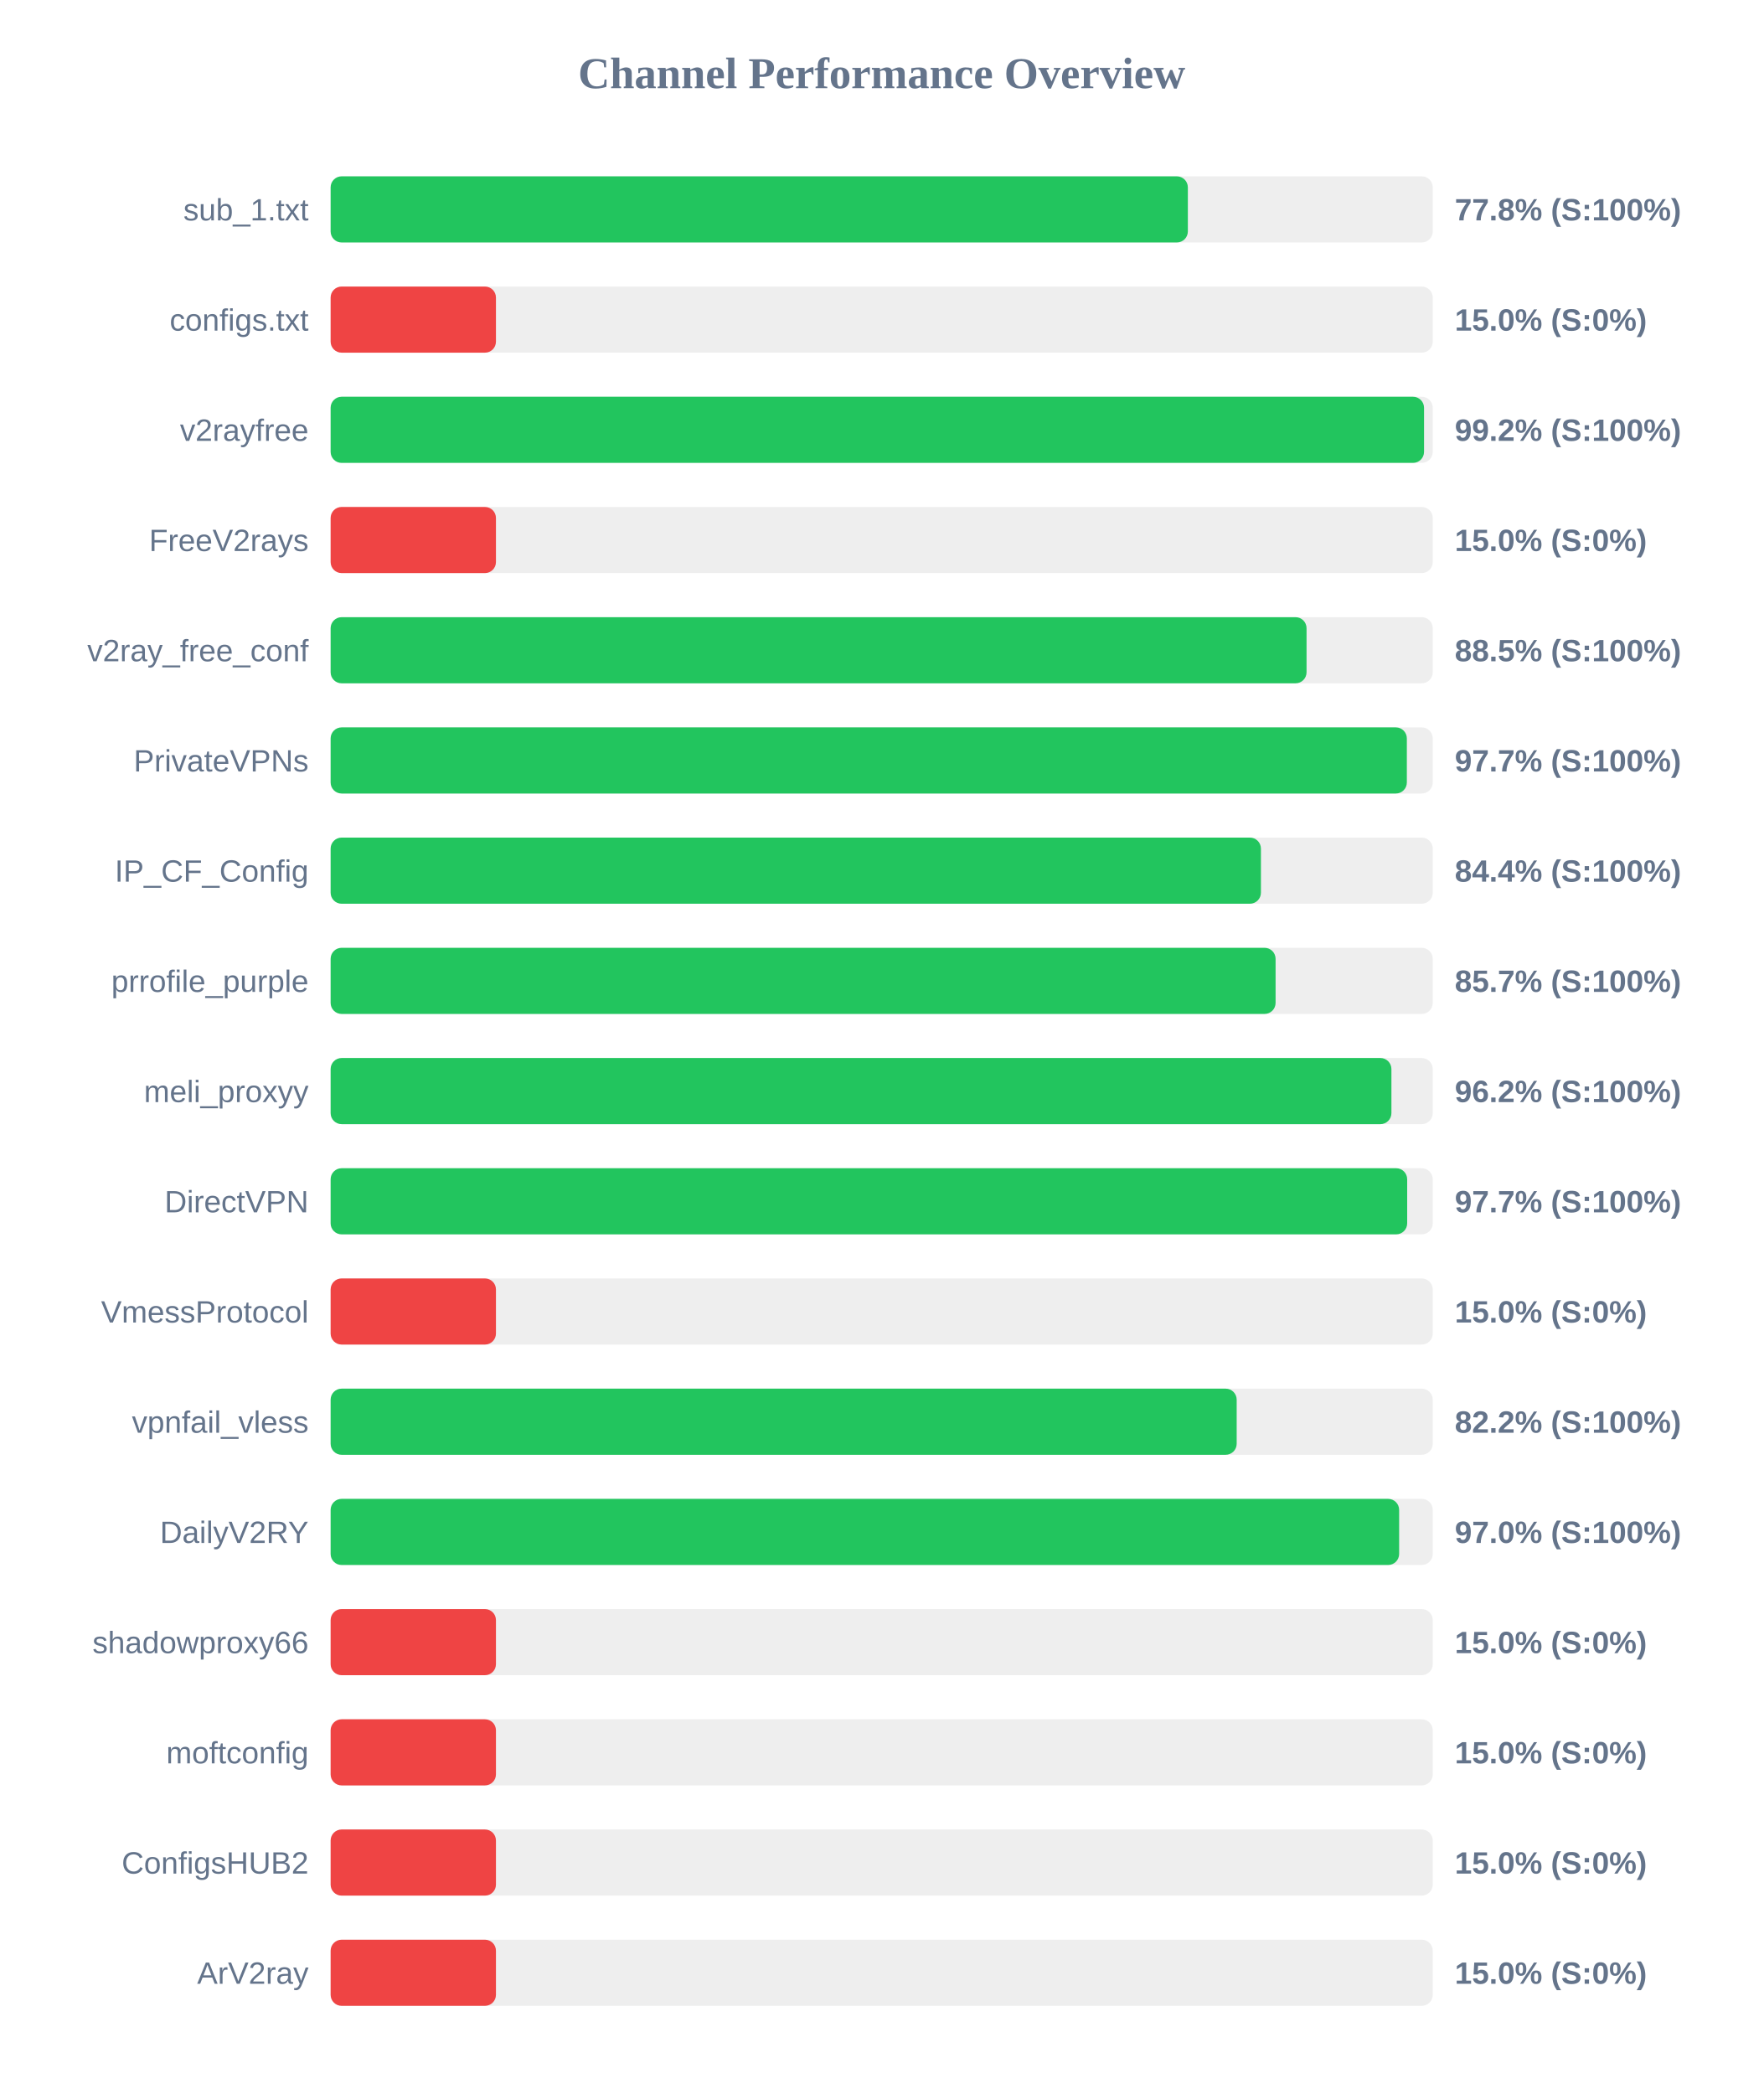
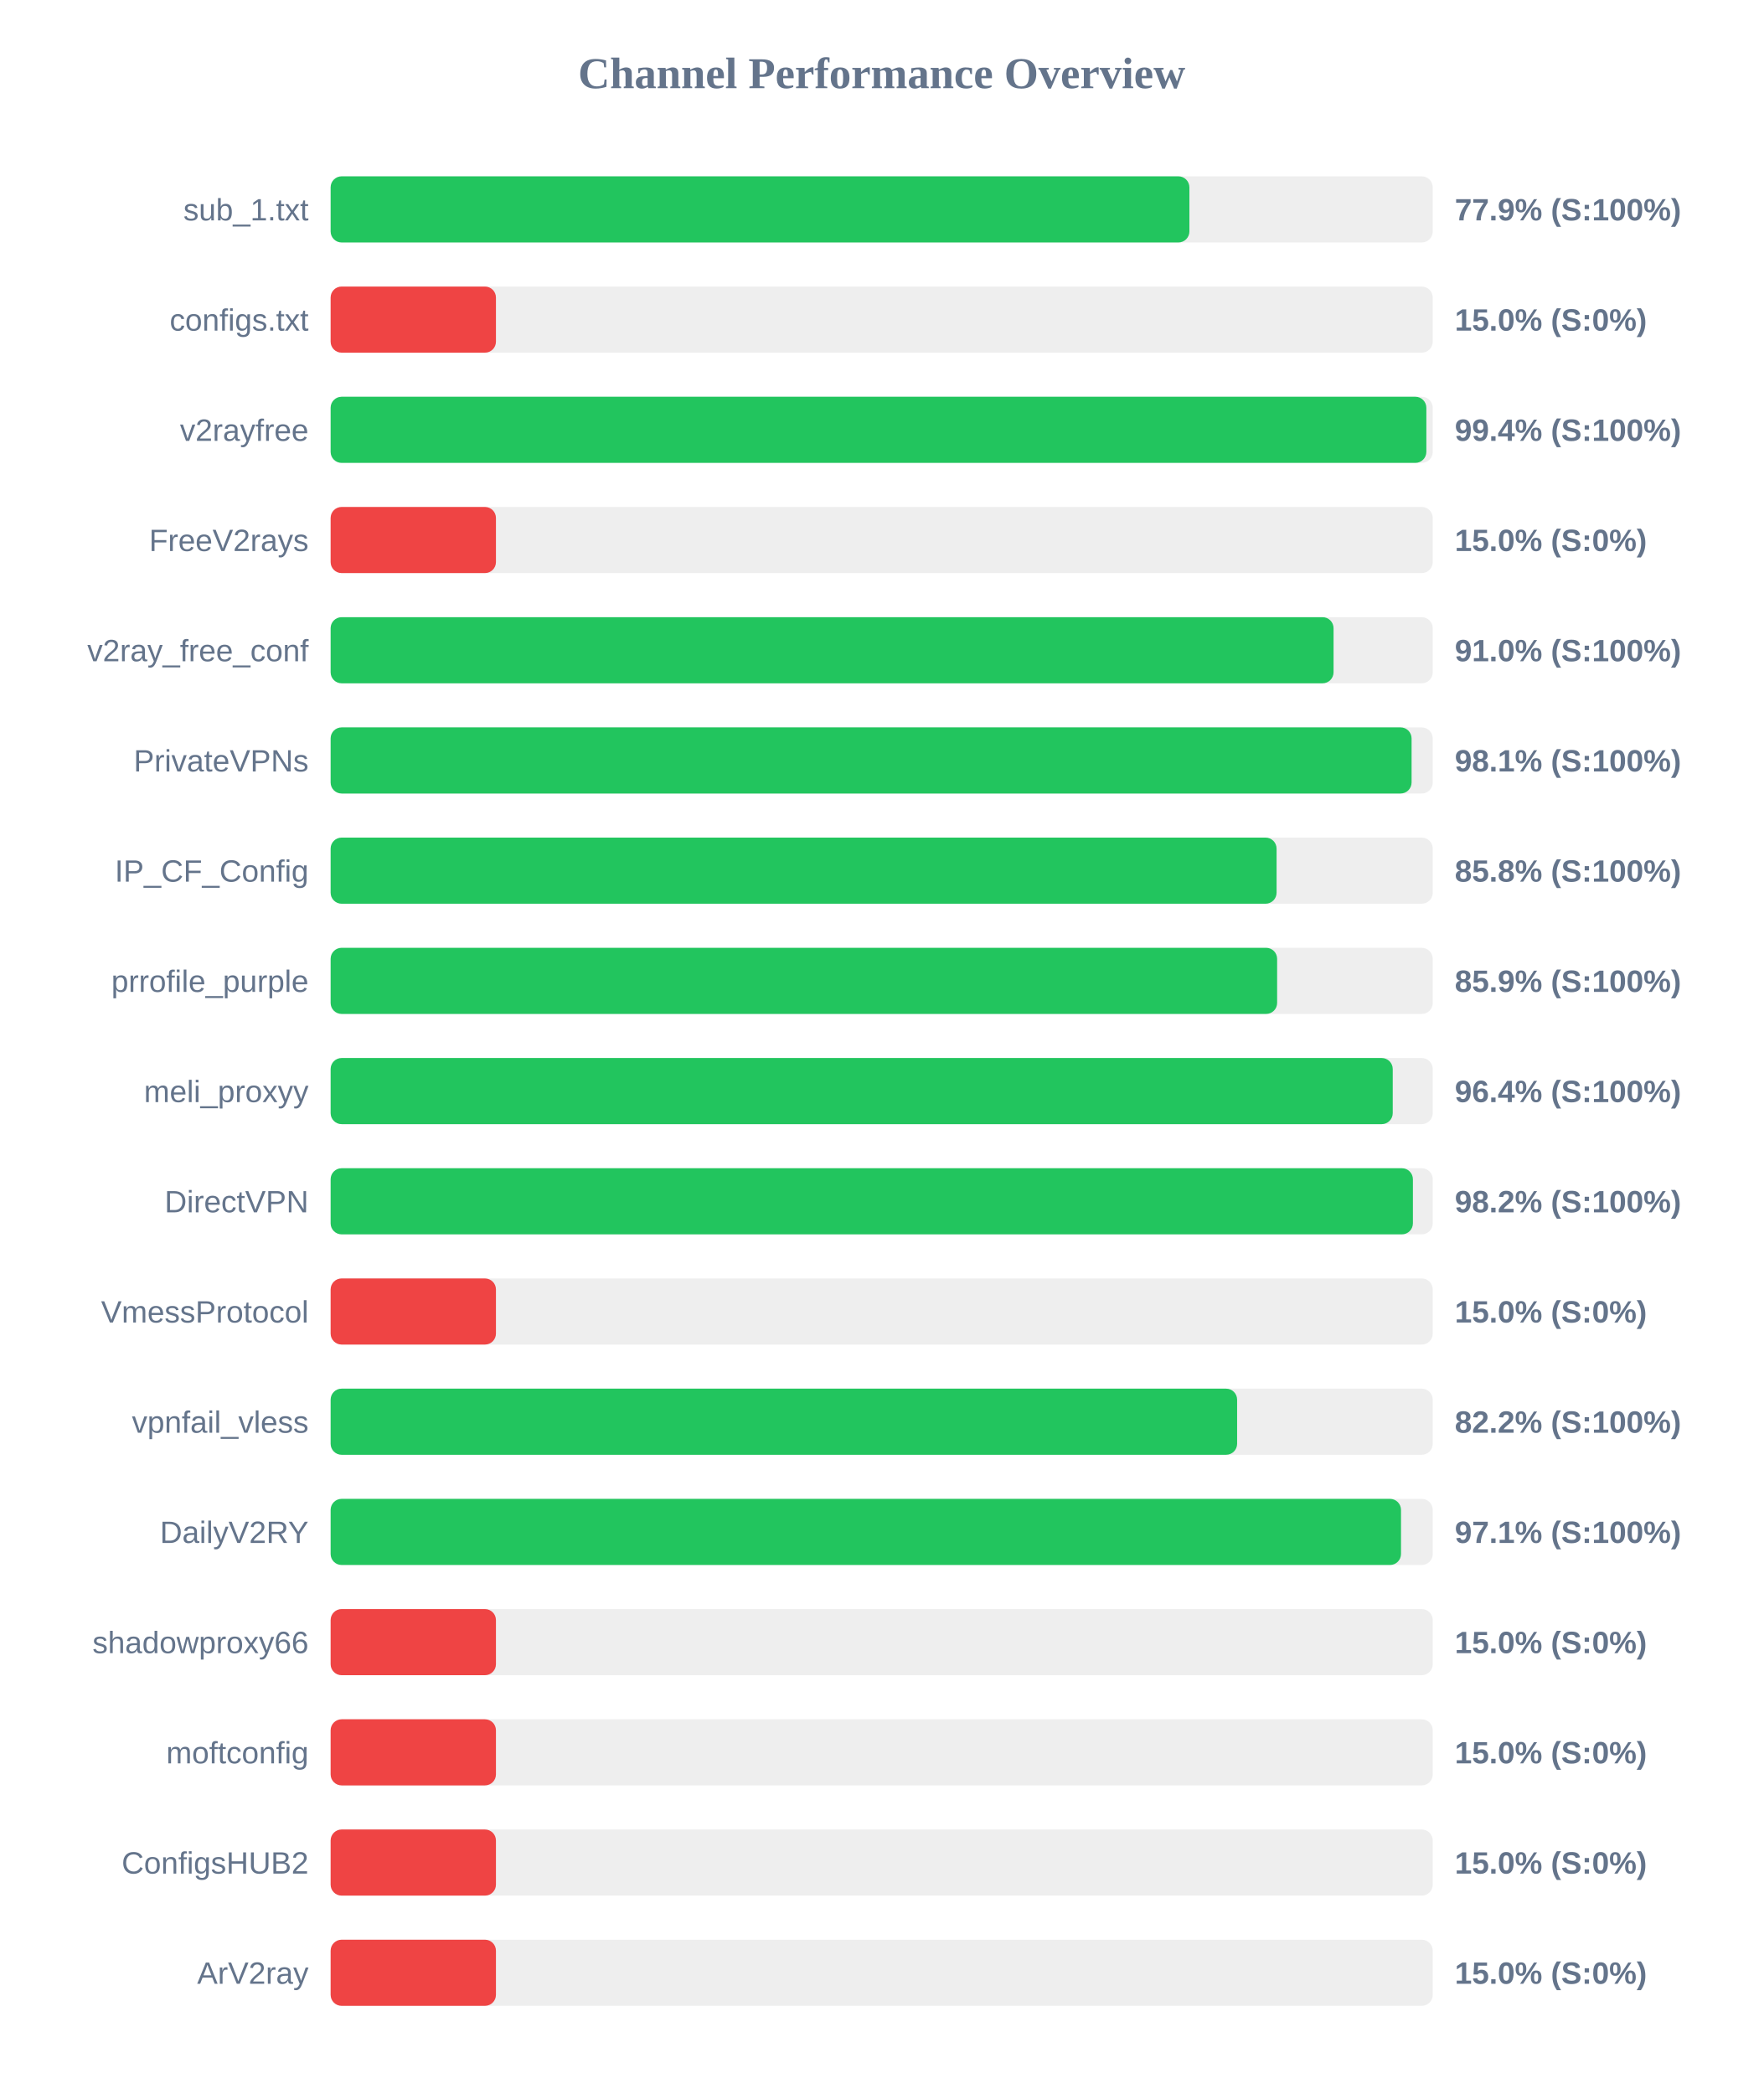
<svg xmlns="http://www.w3.org/2000/svg" width="800" height="950" version="1.1">
  <style>
        .row { font: 14px Arial; fill: #64748b; }
        .score { font: bold 14px Arial; fill: #64748b; }
    </style>
  <text x="400" y="40" text-anchor="middle" font-size="20px" font-weight="bold" fill="#64748b">Channel Performance Overview</text>
  <rect x="150" y="80" width="500" height="30" fill="#eee" rx="5" />
-   <rect x="150" y="80" width="388.9" height="30" fill="#22c55e" rx="5" />
+   <rect x="150" y="80" width="389.6" height="30" fill="#22c55e" rx="5" />
  <text x="140" y="100" text-anchor="end" class="row">sub_1.txt</text>
-   <text x="660" y="100" text-anchor="start" class="score">77.8% (S:100%)</text>
+   <text x="660" y="100" text-anchor="start" class="score">77.9% (S:100%)</text>
  <rect x="150" y="130" width="500" height="30" fill="#eee" rx="5" />
  <rect x="150" y="130" width="75.0" height="30" fill="#ef4444" rx="5" />
  <text x="140" y="150" text-anchor="end" class="row">configs.txt</text>
  <text x="660" y="150" text-anchor="start" class="score">15.0% (S:0%)</text>
  <rect x="150" y="180" width="500" height="30" fill="#eee" rx="5" />
-   <rect x="150" y="180" width="496.05" height="30" fill="#22c55e" rx="5" />
+   <rect x="150" y="180" width="497.1" height="30" fill="#22c55e" rx="5" />
  <text x="140" y="200" text-anchor="end" class="row">v2rayfree</text>
-   <text x="660" y="200" text-anchor="start" class="score">99.2% (S:100%)</text>
+   <text x="660" y="200" text-anchor="start" class="score">99.4% (S:100%)</text>
  <rect x="150" y="230" width="500" height="30" fill="#eee" rx="5" />
  <rect x="150" y="230" width="75.0" height="30" fill="#ef4444" rx="5" />
  <text x="140" y="250" text-anchor="end" class="row">FreeV2rays</text>
  <text x="660" y="250" text-anchor="start" class="score">15.0% (S:0%)</text>
  <rect x="150" y="280" width="500" height="30" fill="#eee" rx="5" />
-   <rect x="150" y="280" width="442.75" height="30" fill="#22c55e" rx="5" />
+   <rect x="150" y="280" width="455.0" height="30" fill="#22c55e" rx="5" />
  <text x="140" y="300" text-anchor="end" class="row">v2ray_free_conf</text>
-   <text x="660" y="300" text-anchor="start" class="score">88.5% (S:100%)</text>
+   <text x="660" y="300" text-anchor="start" class="score">91.0% (S:100%)</text>
  <rect x="150" y="330" width="500" height="30" fill="#eee" rx="5" />
-   <rect x="150" y="330" width="488.25" height="30" fill="#22c55e" rx="5" />
+   <rect x="150" y="330" width="490.4" height="30" fill="#22c55e" rx="5" />
  <text x="140" y="350" text-anchor="end" class="row">PrivateVPNs</text>
-   <text x="660" y="350" text-anchor="start" class="score">97.7% (S:100%)</text>
+   <text x="660" y="350" text-anchor="start" class="score">98.1% (S:100%)</text>
  <rect x="150" y="380" width="500" height="30" fill="#eee" rx="5" />
-   <rect x="150" y="380" width="422.05" height="30" fill="#22c55e" rx="5" />
+   <rect x="150" y="380" width="429.15" height="30" fill="#22c55e" rx="5" />
  <text x="140" y="400" text-anchor="end" class="row">IP_CF_Config</text>
-   <text x="660" y="400" text-anchor="start" class="score">84.4% (S:100%)</text>
+   <text x="660" y="400" text-anchor="start" class="score">85.8% (S:100%)</text>
  <rect x="150" y="430" width="500" height="30" fill="#eee" rx="5" />
-   <rect x="150" y="430" width="428.7" height="30" fill="#22c55e" rx="5" />
+   <rect x="150" y="430" width="429.4" height="30" fill="#22c55e" rx="5" />
  <text x="140" y="450" text-anchor="end" class="row">prrofile_purple</text>
-   <text x="660" y="450" text-anchor="start" class="score">85.7% (S:100%)</text>
+   <text x="660" y="450" text-anchor="start" class="score">85.9% (S:100%)</text>
  <rect x="150" y="480" width="500" height="30" fill="#eee" rx="5" />
-   <rect x="150" y="480" width="481.25" height="30" fill="#22c55e" rx="5" />
+   <rect x="150" y="480" width="481.85" height="30" fill="#22c55e" rx="5" />
  <text x="140" y="500" text-anchor="end" class="row">meli_proxyy</text>
-   <text x="660" y="500" text-anchor="start" class="score">96.2% (S:100%)</text>
+   <text x="660" y="500" text-anchor="start" class="score">96.4% (S:100%)</text>
  <rect x="150" y="530" width="500" height="30" fill="#eee" rx="5" />
-   <rect x="150" y="530" width="488.4" height="30" fill="#22c55e" rx="5" />
+   <rect x="150" y="530" width="491.0" height="30" fill="#22c55e" rx="5" />
  <text x="140" y="550" text-anchor="end" class="row">DirectVPN</text>
-   <text x="660" y="550" text-anchor="start" class="score">97.7% (S:100%)</text>
+   <text x="660" y="550" text-anchor="start" class="score">98.2% (S:100%)</text>
  <rect x="150" y="580" width="500" height="30" fill="#eee" rx="5" />
  <rect x="150" y="580" width="75.0" height="30" fill="#ef4444" rx="5" />
  <text x="140" y="600" text-anchor="end" class="row">VmessProtocol</text>
  <text x="660" y="600" text-anchor="start" class="score">15.0% (S:0%)</text>
  <rect x="150" y="630" width="500" height="30" fill="#eee" rx="5" />
-   <rect x="150" y="630" width="411.05" height="30" fill="#22c55e" rx="5" />
+   <rect x="150" y="630" width="411.25" height="30" fill="#22c55e" rx="5" />
  <text x="140" y="650" text-anchor="end" class="row">vpnfail_vless</text>
  <text x="660" y="650" text-anchor="start" class="score">82.2% (S:100%)</text>
  <rect x="150" y="680" width="500" height="30" fill="#eee" rx="5" />
-   <rect x="150" y="680" width="484.75" height="30" fill="#22c55e" rx="5" />
+   <rect x="150" y="680" width="485.6" height="30" fill="#22c55e" rx="5" />
  <text x="140" y="700" text-anchor="end" class="row">DailyV2RY</text>
-   <text x="660" y="700" text-anchor="start" class="score">97.0% (S:100%)</text>
+   <text x="660" y="700" text-anchor="start" class="score">97.1% (S:100%)</text>
  <rect x="150" y="730" width="500" height="30" fill="#eee" rx="5" />
  <rect x="150" y="730" width="75.0" height="30" fill="#ef4444" rx="5" />
  <text x="140" y="750" text-anchor="end" class="row">shadowproxy66</text>
  <text x="660" y="750" text-anchor="start" class="score">15.0% (S:0%)</text>
  <rect x="150" y="780" width="500" height="30" fill="#eee" rx="5" />
  <rect x="150" y="780" width="75.0" height="30" fill="#ef4444" rx="5" />
  <text x="140" y="800" text-anchor="end" class="row">moftconfig</text>
  <text x="660" y="800" text-anchor="start" class="score">15.0% (S:0%)</text>
  <rect x="150" y="830" width="500" height="30" fill="#eee" rx="5" />
  <rect x="150" y="830" width="75.0" height="30" fill="#ef4444" rx="5" />
  <text x="140" y="850" text-anchor="end" class="row">ConfigsHUB2</text>
  <text x="660" y="850" text-anchor="start" class="score">15.0% (S:0%)</text>
  <rect x="150" y="880" width="500" height="30" fill="#eee" rx="5" />
  <rect x="150" y="880" width="75.0" height="30" fill="#ef4444" rx="5" />
  <text x="140" y="900" text-anchor="end" class="row">ArV2ray</text>
  <text x="660" y="900" text-anchor="start" class="score">15.0% (S:0%)</text>
</svg>
